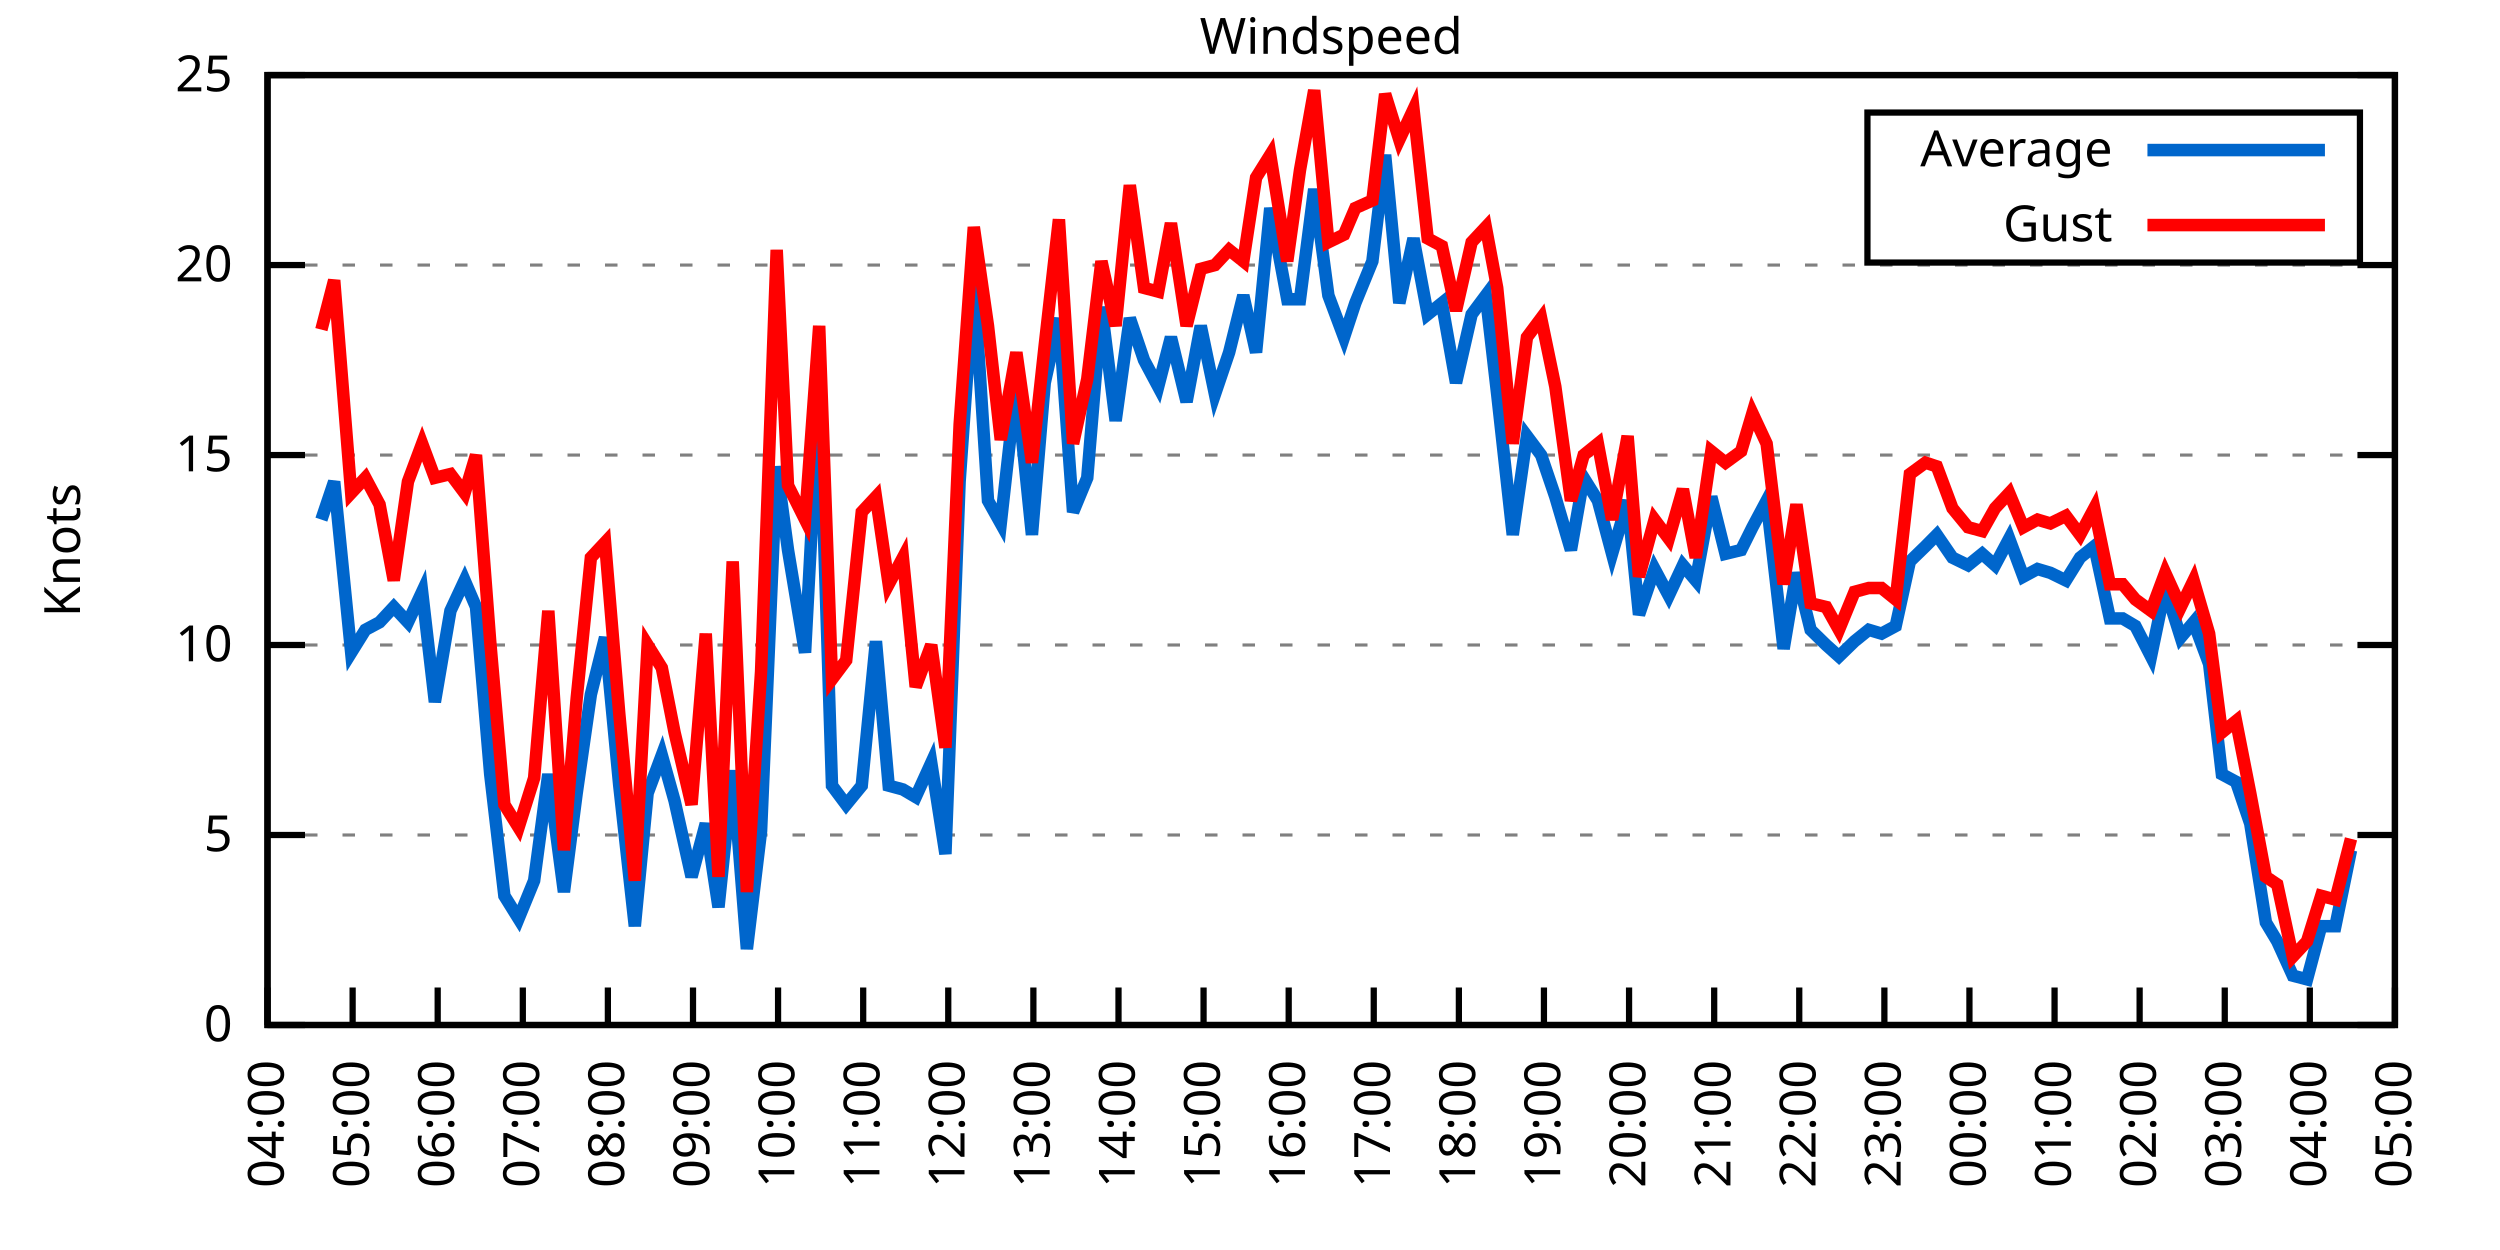
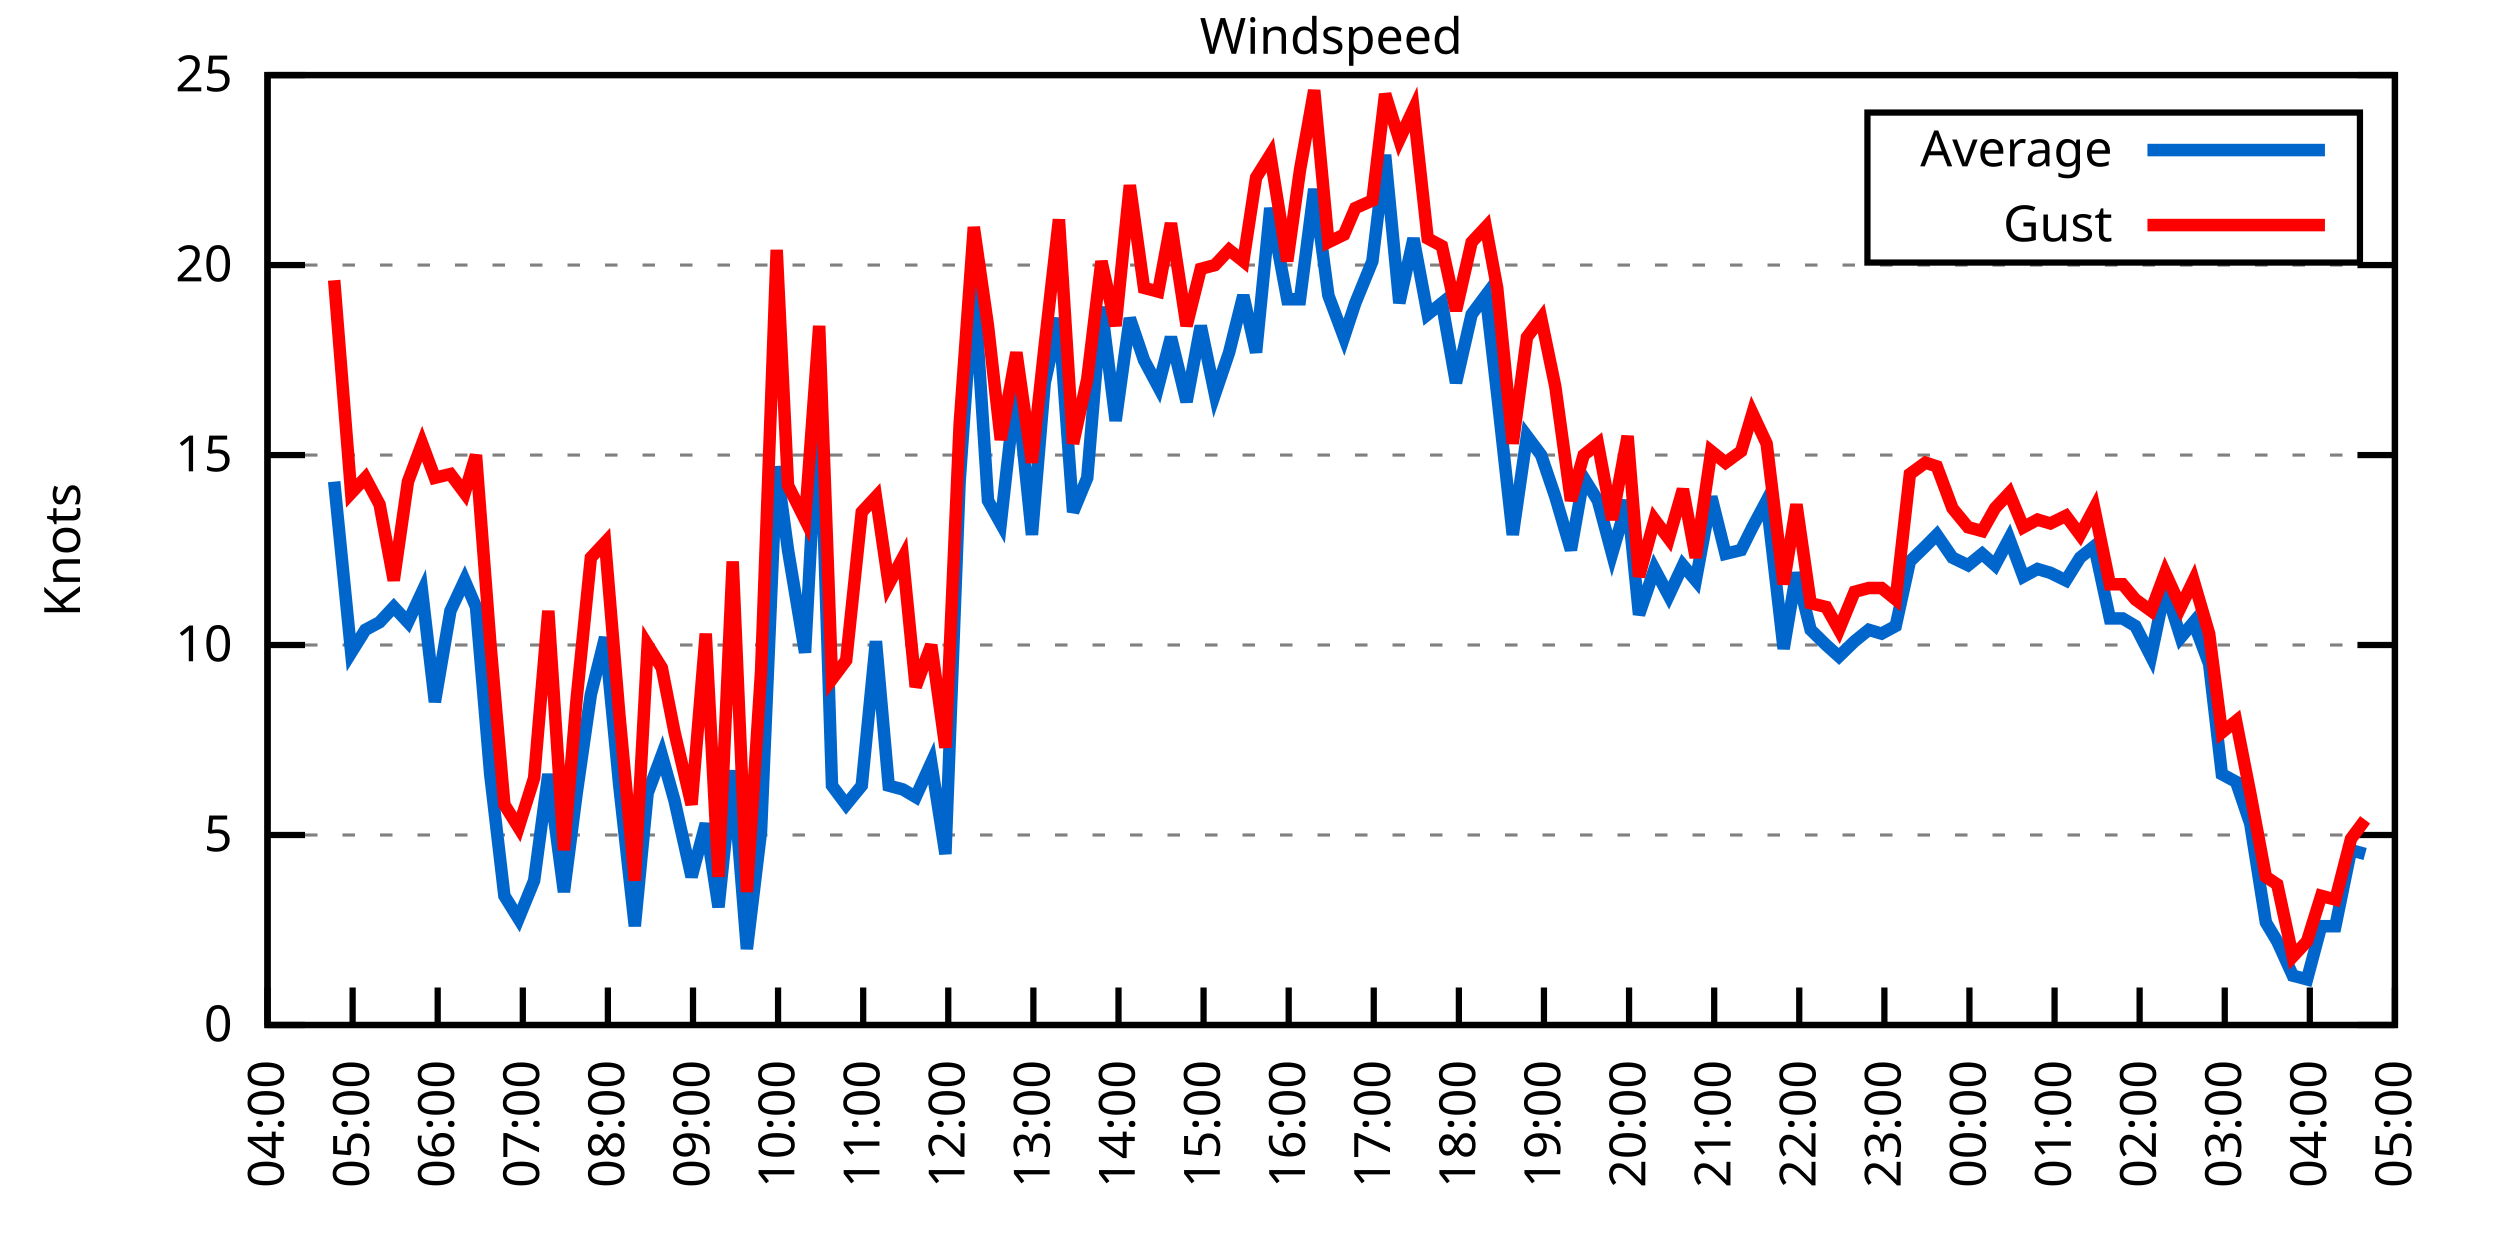
<svg xmlns="http://www.w3.org/2000/svg" xmlns:xlink="http://www.w3.org/1999/xlink" width="400" height="200" viewBox="0 0 400 200">
  <g id="gnuplot_canvas">
    <rect x="0" y="0" width="400" height="200" fill="none" />
    <defs>
      <circle id="gpDot" r="0.5" stroke-width="0.5" stroke="currentColor" />
      <path id="gpPt0" stroke-width="0.333" stroke="currentColor" d="M-1,0 h2 M0,-1 v2" />
      <path id="gpPt1" stroke-width="0.333" stroke="currentColor" d="M-1,-1 L1,1 M1,-1 L-1,1" />
      <path id="gpPt2" stroke-width="0.333" stroke="currentColor" d="M-1,0 L1,0 M0,-1 L0,1 M-1,-1 L1,1 M-1,1 L1,-1" />
      <rect id="gpPt3" stroke-width="0.333" stroke="currentColor" x="-1" y="-1" width="2" height="2" />
      <rect id="gpPt4" stroke-width="0.333" stroke="currentColor" fill="currentColor" x="-1" y="-1" width="2" height="2" />
      <circle id="gpPt5" stroke-width="0.333" stroke="currentColor" cx="0" cy="0" r="1" />
      <use xlink:href="#gpPt5" id="gpPt6" fill="currentColor" stroke="none" />
      <path id="gpPt7" stroke-width="0.333" stroke="currentColor" d="M0,-1.33 L-1.33,0.67 L1.33,0.67 z" />
      <use xlink:href="#gpPt7" id="gpPt8" fill="currentColor" stroke="none" />
      <use xlink:href="#gpPt7" id="gpPt9" stroke="currentColor" transform="rotate(180)" />
      <use xlink:href="#gpPt9" id="gpPt10" fill="currentColor" stroke="none" />
      <use xlink:href="#gpPt3" id="gpPt11" stroke="currentColor" transform="rotate(45)" />
      <use xlink:href="#gpPt11" id="gpPt12" fill="currentColor" stroke="none" />
      <path id="gpPt13" stroke-width="0.333" stroke="currentColor" d="M0,1.330 L1.265,0.411 L0.782,-1.067 L-0.782,-1.076 L-1.265,0.411 z" />
      <use xlink:href="#gpPt13" id="gpPt14" fill="currentColor" stroke="none" />
      <filter id="textbox" filterUnits="objectBoundingBox" x="0" y="0" height="1" width="1">
        <feFlood flood-color="white" flood-opacity="1" result="bgnd" />
        <feComposite in="SourceGraphic" in2="bgnd" operator="atop" />
      </filter>
      <filter id="greybox" filterUnits="objectBoundingBox" x="0" y="0" height="1" width="1">
        <feFlood flood-color="lightgrey" flood-opacity="1" result="grey" />
        <feComposite in="SourceGraphic" in2="grey" operator="atop" />
      </filter>
    </defs>
    <g fill="none" color="white" stroke="currentColor" stroke-width="1.00" stroke-linecap="butt" stroke-linejoin="miter">
</g>
    <g fill="none" color="black" stroke="currentColor" stroke-width="1.00" stroke-linecap="butt" stroke-linejoin="miter">
      <g stroke="none" shape-rendering="crispEdges">
        <polygon fill="rgb(255, 255, 255)" points="42.80,164.00 383.18,164.00 383.18,12.02 42.80,12.02 " />
      </g>
    </g>
    <g fill="none" color="black" stroke="currentColor" stroke-width="1.00" stroke-linecap="butt" stroke-linejoin="miter">
</g>
    <g fill="none" color="black" stroke="black" stroke-width="0.50" stroke-linecap="butt" stroke-linejoin="miter">
</g>
    <g fill="none" color="gray" stroke="currentColor" stroke-width="0.50" stroke-linecap="butt" stroke-linejoin="miter">
      <path stroke="gray" stroke-dasharray="2,4" class="gridline" d="M42.80,164.00 L383.19,164.00  " />
    </g>
    <g fill="none" color="gray" stroke="gray" stroke-width="1.00" stroke-linecap="butt" stroke-linejoin="miter">
</g>
    <g fill="none" color="black" stroke="currentColor" stroke-width="1.00" stroke-linecap="butt" stroke-linejoin="miter">
      <path stroke="black" d="M42.80,164.00 L48.80,164.00 M383.19,164.00 L377.19,164.00  " />
      <g transform="translate(37.20,166.60)" stroke="none" fill="black" font-family="Sans" font-size="8.00" text-anchor="end">
        <text>
          <tspan font-family="Sans"> 0</tspan>
        </text>
      </g>
    </g>
    <g fill="none" color="black" stroke="currentColor" stroke-width="1.00" stroke-linecap="butt" stroke-linejoin="miter">
</g>
    <g fill="none" color="black" stroke="black" stroke-width="0.50" stroke-linecap="butt" stroke-linejoin="miter">
</g>
    <g fill="none" color="gray" stroke="currentColor" stroke-width="0.50" stroke-linecap="butt" stroke-linejoin="miter">
      <path stroke="gray" stroke-dasharray="2,4" class="gridline" d="M42.80,133.60 L383.19,133.60  " />
    </g>
    <g fill="none" color="gray" stroke="gray" stroke-width="1.00" stroke-linecap="butt" stroke-linejoin="miter">
</g>
    <g fill="none" color="black" stroke="currentColor" stroke-width="1.00" stroke-linecap="butt" stroke-linejoin="miter">
      <path stroke="black" d="M42.80,133.60 L48.80,133.60 M383.19,133.60 L377.19,133.60  " />
      <g transform="translate(37.20,136.20)" stroke="none" fill="black" font-family="Sans" font-size="8.00" text-anchor="end">
        <text>
          <tspan font-family="Sans"> 5</tspan>
        </text>
      </g>
    </g>
    <g fill="none" color="black" stroke="currentColor" stroke-width="1.00" stroke-linecap="butt" stroke-linejoin="miter">
</g>
    <g fill="none" color="black" stroke="black" stroke-width="0.50" stroke-linecap="butt" stroke-linejoin="miter">
</g>
    <g fill="none" color="gray" stroke="currentColor" stroke-width="0.50" stroke-linecap="butt" stroke-linejoin="miter">
      <path stroke="gray" stroke-dasharray="2,4" class="gridline" d="M42.80,103.20 L383.19,103.20  " />
    </g>
    <g fill="none" color="gray" stroke="gray" stroke-width="1.00" stroke-linecap="butt" stroke-linejoin="miter">
</g>
    <g fill="none" color="black" stroke="currentColor" stroke-width="1.00" stroke-linecap="butt" stroke-linejoin="miter">
      <path stroke="black" d="M42.80,103.20 L48.80,103.20 M383.19,103.20 L377.19,103.20  " />
      <g transform="translate(37.20,105.80)" stroke="none" fill="black" font-family="Sans" font-size="8.00" text-anchor="end">
        <text>
          <tspan font-family="Sans"> 10</tspan>
        </text>
      </g>
    </g>
    <g fill="none" color="black" stroke="currentColor" stroke-width="1.00" stroke-linecap="butt" stroke-linejoin="miter">
</g>
    <g fill="none" color="black" stroke="black" stroke-width="0.50" stroke-linecap="butt" stroke-linejoin="miter">
</g>
    <g fill="none" color="gray" stroke="currentColor" stroke-width="0.50" stroke-linecap="butt" stroke-linejoin="miter">
      <path stroke="gray" stroke-dasharray="2,4" class="gridline" d="M42.80,72.81 L383.19,72.81  " />
    </g>
    <g fill="none" color="gray" stroke="gray" stroke-width="1.00" stroke-linecap="butt" stroke-linejoin="miter">
</g>
    <g fill="none" color="black" stroke="currentColor" stroke-width="1.00" stroke-linecap="butt" stroke-linejoin="miter">
      <path stroke="black" d="M42.80,72.81 L48.80,72.81 M383.19,72.81 L377.19,72.81  " />
      <g transform="translate(37.20,75.41)" stroke="none" fill="black" font-family="Sans" font-size="8.00" text-anchor="end">
        <text>
          <tspan font-family="Sans"> 15</tspan>
        </text>
      </g>
    </g>
    <g fill="none" color="black" stroke="currentColor" stroke-width="1.00" stroke-linecap="butt" stroke-linejoin="miter">
</g>
    <g fill="none" color="black" stroke="black" stroke-width="0.50" stroke-linecap="butt" stroke-linejoin="miter">
</g>
    <g fill="none" color="gray" stroke="currentColor" stroke-width="0.50" stroke-linecap="butt" stroke-linejoin="miter">
      <path stroke="gray" stroke-dasharray="2,4" class="gridline" d="M42.80,42.41 L383.19,42.41  " />
    </g>
    <g fill="none" color="gray" stroke="gray" stroke-width="1.00" stroke-linecap="butt" stroke-linejoin="miter">
</g>
    <g fill="none" color="black" stroke="currentColor" stroke-width="1.00" stroke-linecap="butt" stroke-linejoin="miter">
      <path stroke="black" d="M42.80,42.41 L48.80,42.41 M383.19,42.41 L377.19,42.41  " />
      <g transform="translate(37.20,45.01)" stroke="none" fill="black" font-family="Sans" font-size="8.00" text-anchor="end">
        <text>
          <tspan font-family="Sans"> 20</tspan>
        </text>
      </g>
    </g>
    <g fill="none" color="black" stroke="currentColor" stroke-width="1.00" stroke-linecap="butt" stroke-linejoin="miter">
</g>
    <g fill="none" color="black" stroke="black" stroke-width="0.50" stroke-linecap="butt" stroke-linejoin="miter">
</g>
    <g fill="none" color="gray" stroke="currentColor" stroke-width="0.50" stroke-linecap="butt" stroke-linejoin="miter">
      <path stroke="gray" stroke-dasharray="2,4" class="gridline" d="M42.80,12.01 L383.19,12.01  " />
    </g>
    <g fill="none" color="gray" stroke="gray" stroke-width="1.00" stroke-linecap="butt" stroke-linejoin="miter">
</g>
    <g fill="none" color="black" stroke="currentColor" stroke-width="1.00" stroke-linecap="butt" stroke-linejoin="miter">
      <path stroke="black" d="M42.80,12.01 L48.80,12.01 M383.19,12.01 L377.19,12.01  " />
      <g transform="translate(37.20,14.61)" stroke="none" fill="black" font-family="Sans" font-size="8.00" text-anchor="end">
        <text>
          <tspan font-family="Sans"> 25</tspan>
        </text>
      </g>
    </g>
    <g fill="none" color="black" stroke="currentColor" stroke-width="1.00" stroke-linecap="butt" stroke-linejoin="miter">
      <path stroke="black" d="M42.80,164.00 L42.80,158.00  " />
      <g transform="translate(45.40,169.60) rotate(270.00)" stroke="none" fill="black" font-family="Sans" font-size="8.00" text-anchor="end">
        <text>
          <tspan font-family="Sans">04:00</tspan>
        </text>
      </g>
    </g>
    <g fill="none" color="black" stroke="currentColor" stroke-width="1.00" stroke-linecap="butt" stroke-linejoin="miter">
      <path stroke="black" d="M56.42,164.00 L56.42,158.00  " />
      <g transform="translate(59.02,169.60) rotate(270.00)" stroke="none" fill="black" font-family="Sans" font-size="8.00" text-anchor="end">
        <text>
          <tspan font-family="Sans">05:00</tspan>
        </text>
      </g>
    </g>
    <g fill="none" color="black" stroke="currentColor" stroke-width="1.00" stroke-linecap="butt" stroke-linejoin="miter">
      <path stroke="black" d="M70.03,164.00 L70.03,158.00  " />
      <g transform="translate(72.63,169.60) rotate(270.00)" stroke="none" fill="black" font-family="Sans" font-size="8.00" text-anchor="end">
        <text>
          <tspan font-family="Sans">06:00</tspan>
        </text>
      </g>
    </g>
    <g fill="none" color="black" stroke="currentColor" stroke-width="1.00" stroke-linecap="butt" stroke-linejoin="miter">
      <path stroke="black" d="M83.65,164.00 L83.65,158.00  " />
      <g transform="translate(86.25,169.60) rotate(270.00)" stroke="none" fill="black" font-family="Sans" font-size="8.00" text-anchor="end">
        <text>
          <tspan font-family="Sans">07:00</tspan>
        </text>
      </g>
    </g>
    <g fill="none" color="black" stroke="currentColor" stroke-width="1.00" stroke-linecap="butt" stroke-linejoin="miter">
      <path stroke="black" d="M97.26,164.00 L97.26,158.00  " />
      <g transform="translate(99.86,169.60) rotate(270.00)" stroke="none" fill="black" font-family="Sans" font-size="8.00" text-anchor="end">
        <text>
          <tspan font-family="Sans">08:00</tspan>
        </text>
      </g>
    </g>
    <g fill="none" color="black" stroke="currentColor" stroke-width="1.00" stroke-linecap="butt" stroke-linejoin="miter">
      <path stroke="black" d="M110.88,164.00 L110.88,158.00  " />
      <g transform="translate(113.48,169.60) rotate(270.00)" stroke="none" fill="black" font-family="Sans" font-size="8.00" text-anchor="end">
        <text>
          <tspan font-family="Sans">09:00</tspan>
        </text>
      </g>
    </g>
    <g fill="none" color="black" stroke="currentColor" stroke-width="1.00" stroke-linecap="butt" stroke-linejoin="miter">
      <path stroke="black" d="M124.49,164.00 L124.49,158.00  " />
      <g transform="translate(127.09,169.60) rotate(270.00)" stroke="none" fill="black" font-family="Sans" font-size="8.00" text-anchor="end">
        <text>
          <tspan font-family="Sans">10:00</tspan>
        </text>
      </g>
    </g>
    <g fill="none" color="black" stroke="currentColor" stroke-width="1.00" stroke-linecap="butt" stroke-linejoin="miter">
      <path stroke="black" d="M138.11,164.00 L138.11,158.00  " />
      <g transform="translate(140.71,169.60) rotate(270.00)" stroke="none" fill="black" font-family="Sans" font-size="8.00" text-anchor="end">
        <text>
          <tspan font-family="Sans">11:00</tspan>
        </text>
      </g>
    </g>
    <g fill="none" color="black" stroke="currentColor" stroke-width="1.00" stroke-linecap="butt" stroke-linejoin="miter">
      <path stroke="black" d="M151.72,164.00 L151.72,158.00  " />
      <g transform="translate(154.32,169.60) rotate(270.00)" stroke="none" fill="black" font-family="Sans" font-size="8.00" text-anchor="end">
        <text>
          <tspan font-family="Sans">12:00</tspan>
        </text>
      </g>
    </g>
    <g fill="none" color="black" stroke="currentColor" stroke-width="1.00" stroke-linecap="butt" stroke-linejoin="miter">
      <path stroke="black" d="M165.34,164.00 L165.34,158.00  " />
      <g transform="translate(167.94,169.60) rotate(270.00)" stroke="none" fill="black" font-family="Sans" font-size="8.00" text-anchor="end">
        <text>
          <tspan font-family="Sans">13:00</tspan>
        </text>
      </g>
    </g>
    <g fill="none" color="black" stroke="currentColor" stroke-width="1.00" stroke-linecap="butt" stroke-linejoin="miter">
      <path stroke="black" d="M178.96,164.00 L178.96,158.00  " />
      <g transform="translate(181.56,169.60) rotate(270.00)" stroke="none" fill="black" font-family="Sans" font-size="8.00" text-anchor="end">
        <text>
          <tspan font-family="Sans">14:00</tspan>
        </text>
      </g>
    </g>
    <g fill="none" color="black" stroke="currentColor" stroke-width="1.00" stroke-linecap="butt" stroke-linejoin="miter">
      <path stroke="black" d="M192.57,164.00 L192.57,158.00  " />
      <g transform="translate(195.17,169.60) rotate(270.00)" stroke="none" fill="black" font-family="Sans" font-size="8.00" text-anchor="end">
        <text>
          <tspan font-family="Sans">15:00</tspan>
        </text>
      </g>
    </g>
    <g fill="none" color="black" stroke="currentColor" stroke-width="1.00" stroke-linecap="butt" stroke-linejoin="miter">
      <path stroke="black" d="M206.19,164.00 L206.19,158.00  " />
      <g transform="translate(208.79,169.60) rotate(270.00)" stroke="none" fill="black" font-family="Sans" font-size="8.00" text-anchor="end">
        <text>
          <tspan font-family="Sans">16:00</tspan>
        </text>
      </g>
    </g>
    <g fill="none" color="black" stroke="currentColor" stroke-width="1.00" stroke-linecap="butt" stroke-linejoin="miter">
      <path stroke="black" d="M219.80,164.00 L219.80,158.00  " />
      <g transform="translate(222.40,169.60) rotate(270.00)" stroke="none" fill="black" font-family="Sans" font-size="8.00" text-anchor="end">
        <text>
          <tspan font-family="Sans">17:00</tspan>
        </text>
      </g>
    </g>
    <g fill="none" color="black" stroke="currentColor" stroke-width="1.00" stroke-linecap="butt" stroke-linejoin="miter">
      <path stroke="black" d="M233.42,164.00 L233.42,158.00  " />
      <g transform="translate(236.02,169.60) rotate(270.00)" stroke="none" fill="black" font-family="Sans" font-size="8.00" text-anchor="end">
        <text>
          <tspan font-family="Sans">18:00</tspan>
        </text>
      </g>
    </g>
    <g fill="none" color="black" stroke="currentColor" stroke-width="1.00" stroke-linecap="butt" stroke-linejoin="miter">
      <path stroke="black" d="M247.03,164.00 L247.03,158.00  " />
      <g transform="translate(249.63,169.60) rotate(270.00)" stroke="none" fill="black" font-family="Sans" font-size="8.00" text-anchor="end">
        <text>
          <tspan font-family="Sans">19:00</tspan>
        </text>
      </g>
    </g>
    <g fill="none" color="black" stroke="currentColor" stroke-width="1.00" stroke-linecap="butt" stroke-linejoin="miter">
      <path stroke="black" d="M260.65,164.00 L260.65,158.00  " />
      <g transform="translate(263.25,169.60) rotate(270.00)" stroke="none" fill="black" font-family="Sans" font-size="8.00" text-anchor="end">
        <text>
          <tspan font-family="Sans">20:00</tspan>
        </text>
      </g>
    </g>
    <g fill="none" color="black" stroke="currentColor" stroke-width="1.00" stroke-linecap="butt" stroke-linejoin="miter">
      <path stroke="black" d="M274.27,164.00 L274.27,158.00  " />
      <g transform="translate(276.87,169.60) rotate(270.00)" stroke="none" fill="black" font-family="Sans" font-size="8.00" text-anchor="end">
        <text>
          <tspan font-family="Sans">21:00</tspan>
        </text>
      </g>
    </g>
    <g fill="none" color="black" stroke="currentColor" stroke-width="1.00" stroke-linecap="butt" stroke-linejoin="miter">
      <path stroke="black" d="M287.88,164.00 L287.88,158.00  " />
      <g transform="translate(290.48,169.60) rotate(270.00)" stroke="none" fill="black" font-family="Sans" font-size="8.00" text-anchor="end">
        <text>
          <tspan font-family="Sans">22:00</tspan>
        </text>
      </g>
    </g>
    <g fill="none" color="black" stroke="currentColor" stroke-width="1.00" stroke-linecap="butt" stroke-linejoin="miter">
      <path stroke="black" d="M301.50,164.00 L301.50,158.00  " />
      <g transform="translate(304.10,169.60) rotate(270.00)" stroke="none" fill="black" font-family="Sans" font-size="8.00" text-anchor="end">
        <text>
          <tspan font-family="Sans">23:00</tspan>
        </text>
      </g>
    </g>
    <g fill="none" color="black" stroke="currentColor" stroke-width="1.00" stroke-linecap="butt" stroke-linejoin="miter">
      <path stroke="black" d="M315.11,164.00 L315.11,158.00  " />
      <g transform="translate(317.71,169.60) rotate(270.00)" stroke="none" fill="black" font-family="Sans" font-size="8.00" text-anchor="end">
        <text>
          <tspan font-family="Sans">00:00</tspan>
        </text>
      </g>
    </g>
    <g fill="none" color="black" stroke="currentColor" stroke-width="1.00" stroke-linecap="butt" stroke-linejoin="miter">
      <path stroke="black" d="M328.73,164.00 L328.73,158.00  " />
      <g transform="translate(331.33,169.60) rotate(270.00)" stroke="none" fill="black" font-family="Sans" font-size="8.00" text-anchor="end">
        <text>
          <tspan font-family="Sans">01:00</tspan>
        </text>
      </g>
    </g>
    <g fill="none" color="black" stroke="currentColor" stroke-width="1.00" stroke-linecap="butt" stroke-linejoin="miter">
      <path stroke="black" d="M342.34,164.00 L342.34,158.00  " />
      <g transform="translate(344.94,169.60) rotate(270.00)" stroke="none" fill="black" font-family="Sans" font-size="8.00" text-anchor="end">
        <text>
          <tspan font-family="Sans">02:00</tspan>
        </text>
      </g>
    </g>
    <g fill="none" color="black" stroke="currentColor" stroke-width="1.00" stroke-linecap="butt" stroke-linejoin="miter">
      <path stroke="black" d="M355.96,164.00 L355.96,158.00  " />
      <g transform="translate(358.56,169.60) rotate(270.00)" stroke="none" fill="black" font-family="Sans" font-size="8.00" text-anchor="end">
        <text>
          <tspan font-family="Sans">03:00</tspan>
        </text>
      </g>
    </g>
    <g fill="none" color="black" stroke="currentColor" stroke-width="1.00" stroke-linecap="butt" stroke-linejoin="miter">
      <path stroke="black" d="M369.57,164.00 L369.57,158.00  " />
      <g transform="translate(372.17,169.60) rotate(270.00)" stroke="none" fill="black" font-family="Sans" font-size="8.00" text-anchor="end">
        <text>
          <tspan font-family="Sans">04:00</tspan>
        </text>
      </g>
    </g>
    <g fill="none" color="black" stroke="currentColor" stroke-width="1.00" stroke-linecap="butt" stroke-linejoin="miter">
      <path stroke="black" d="M383.19,164.00 L383.19,158.00  " />
      <g transform="translate(385.79,169.60) rotate(270.00)" stroke="none" fill="black" font-family="Sans" font-size="8.00" text-anchor="end">
        <text>
          <tspan font-family="Sans">05:00</tspan>
        </text>
      </g>
    </g>
    <g fill="none" color="black" stroke="currentColor" stroke-width="1.00" stroke-linecap="butt" stroke-linejoin="miter">
</g>
    <g fill="none" color="black" stroke="currentColor" stroke-width="1.00" stroke-linecap="butt" stroke-linejoin="miter">
      <path stroke="black" d="M42.80,12.01 L42.80,164.00 L383.19,164.00 L383.19,12.01 L42.80,12.01 Z  " />
    </g>
    <g fill="none" color="black" stroke="currentColor" stroke-width="1.00" stroke-linecap="butt" stroke-linejoin="miter">
</g>
    <g fill="none" color="black" stroke="currentColor" stroke-width="1.00" stroke-linecap="butt" stroke-linejoin="miter">
      <path stroke="black" d="M298.79,42.01 L298.79,18.01 L377.59,18.01 L377.59,42.01 L298.79,42.01 Z  " />
    </g>
    <g id="Windspeed_plot_1">
      <g fill="none" color="white" stroke="black" stroke-width="2.00" stroke-linecap="butt" stroke-linejoin="miter">
</g>
      <g fill="none" color="black" stroke="currentColor" stroke-width="2.00" stroke-linecap="butt" stroke-linejoin="miter">
        <g transform="translate(337.99,26.61)" stroke="none" fill="black" font-family="Sans" font-size="8.00" text-anchor="end">
          <text>
            <tspan font-family="Sans">Average</tspan>
          </text>
        </g>
      </g>
      <g fill="none" color="black" stroke="currentColor" stroke-width="2.00" stroke-linecap="butt" stroke-linejoin="miter">
-         <path stroke="rgb(  0, 102, 204)" d="M343.59,24.01 L371.99,24.01 M51.42,83.14 L53.47,77.06 L56.19,104.42 L58.46,100.77 L60.73,99.56 L63.00,97.12   L65.27,99.56 L67.54,94.69 L69.58,112.32 L72.07,97.73 L74.34,92.87 L76.16,97.12 L78.43,123.87 L80.70,143.33   L82.97,146.98 L85.46,140.90 L87.73,123.87 L90.23,142.72 L92.27,126.91 L94.54,111.11 L96.81,101.99 L99.08,125.70   L101.57,148.19 L103.62,126.91 L105.89,120.83 L107.93,128.13 L110.65,140.29 L112.92,131.78 L114.96,145.15 L117.23,123.27   L119.50,151.84 L121.77,132.99 L124.27,74.63 L126.08,88.00 L128.81,104.42 L131.07,61.86 L133.12,125.70 L135.39,128.74   L137.88,125.70 L140.15,102.60 L142.19,125.70 L144.46,126.31 L146.51,127.52 L149.00,122.05 L151.27,136.64 L153.54,77.06   L155.81,44.84 L158.08,80.10 L160.12,83.75 L162.62,61.25 L165.11,85.57 L167.16,61.25 L169.43,50.92 L171.69,81.93   L173.96,76.45 L176.23,49.10 L178.50,67.33 L180.77,50.92 L183.04,57.61 L185.31,61.86 L187.35,53.96 L189.85,64.29   L192.12,52.14 L194.39,63.08 L196.66,56.39 L198.93,47.27 L200.97,56.39 L203.24,33.29 L205.96,47.88 L208.00,47.88   L210.27,30.25 L212.54,47.27 L215.04,53.96 L216.85,48.49 L219.58,41.80 L221.62,24.78 L223.89,48.49 L226.16,38.15   L228.43,50.31 L230.70,48.49 L232.96,61.25 L235.46,50.31 L237.73,47.27 L239.55,63.08 L242.04,85.57 L244.31,69.77   L246.58,72.81 L248.85,79.49 L251.35,88.00 L253.39,76.45 L255.66,80.10 L257.93,88.61 L260.42,80.10 L262.24,98.34   L264.73,91.04 L267.00,95.30 L269.27,90.44 L271.32,92.87 L273.81,79.49 L276.08,88.61 L278.58,88.00 L280.39,84.36   L282.66,80.10 L285.38,103.81 L287.43,91.65 L289.70,100.77 L292.19,103.20 L294.23,105.03 L296.73,102.60 L299.00,100.77   L301.04,101.38 L303.31,100.16 L305.58,89.83 L308.08,87.40 L309.89,85.57 L312.39,89.22 L314.89,90.44 L317.15,88.61   L319.20,90.44 L321.47,86.18 L323.74,92.26 L326.00,91.04 L328.05,91.65 L330.54,92.87 L332.81,89.22 L335.08,87.40   L337.58,98.95 L339.62,98.95 L341.66,100.16 L344.16,105.03 L346.43,94.08 L348.92,101.99 L350.97,99.56 L353.46,106.24   L355.50,123.87 L357.77,125.09 L360.04,131.78 L362.54,147.59 L364.36,150.62 L366.85,156.10 L369.12,156.70 L371.39,148.19   L373.66,148.19 L376.16,136.03  " />
+         <path stroke="rgb(  0, 102, 204)" d="M343.59,24.01 L371.99,24.01 M53.47,77.06 L56.19,104.42 L58.46,100.77 L60.73,99.56 L63.00,97.12 L65.27,99.56   L67.54,94.69 L69.58,112.32 L72.07,97.73 L74.34,92.87 L76.16,97.12 L78.43,123.87 L80.70,143.33 L82.97,146.98   L85.46,140.90 L87.73,123.87 L90.23,142.72 L92.27,126.91 L94.54,111.11 L96.81,101.99 L99.08,125.70 L101.57,148.19   L103.62,126.91 L105.89,120.83 L107.93,128.13 L110.65,140.29 L112.92,131.78 L114.96,145.15 L117.23,123.27 L119.50,151.84   L121.77,132.99 L124.27,74.63 L126.08,88.00 L128.81,104.42 L131.07,61.86 L133.12,125.70 L135.39,128.74 L137.88,125.70   L140.15,102.60 L142.19,125.70 L144.46,126.31 L146.51,127.52 L149.00,122.05 L151.27,136.64 L153.54,77.06 L155.81,44.84   L158.08,80.10 L160.12,83.75 L162.62,61.25 L165.11,85.57 L167.16,61.25 L169.43,50.92 L171.69,81.93 L173.96,76.45   L176.23,49.10 L178.50,67.33 L180.77,50.92 L183.04,57.61 L185.31,61.86 L187.35,53.96 L189.85,64.29 L192.12,52.14   L194.39,63.08 L196.66,56.39 L198.93,47.27 L200.97,56.39 L203.24,33.29 L205.96,47.88 L208.00,47.88 L210.27,30.25   L212.54,47.27 L215.04,53.96 L216.85,48.49 L219.58,41.80 L221.62,24.78 L223.89,48.49 L226.16,38.15 L228.43,50.31   L230.70,48.49 L232.96,61.25 L235.46,50.31 L237.73,47.27 L239.55,63.08 L242.04,85.57 L244.31,69.77 L246.58,72.81   L248.85,79.49 L251.35,88.00 L253.39,76.45 L255.66,80.10 L257.93,88.61 L260.42,80.10 L262.24,98.34 L264.73,91.04   L267.00,95.30 L269.27,90.44 L271.32,92.87 L273.81,79.49 L276.08,88.61 L278.58,88.00 L280.39,84.36 L282.66,80.10   L285.38,103.81 L287.43,91.65 L289.70,100.77 L292.19,103.20 L294.23,105.03 L296.73,102.60 L299.00,100.77 L301.04,101.38   L303.31,100.16 L305.58,89.83 L308.08,87.40 L309.89,85.57 L312.39,89.22 L314.89,90.44 L317.15,88.61 L319.20,90.44   L321.47,86.18 L323.74,92.26 L326.00,91.04 L328.05,91.65 L330.54,92.87 L332.81,89.22 L335.08,87.40 L337.58,98.95   L339.62,98.95 L341.66,100.16 L344.16,105.03 L346.43,94.08 L348.92,101.99 L350.97,99.56 L353.46,106.24 L355.50,123.87   L357.77,125.09 L360.04,131.78 L362.54,147.59 L364.36,150.62 L366.85,156.10 L369.12,156.70 L371.39,148.19 L373.66,148.19   L376.16,136.03 L378.42,136.64  " />
      </g>
    </g>
    <g id="Windspeed_plot_2">
      <g fill="none" color="black" stroke="currentColor" stroke-width="2.00" stroke-linecap="butt" stroke-linejoin="miter">
        <g transform="translate(337.99,38.61)" stroke="none" fill="black" font-family="Sans" font-size="8.00" text-anchor="end">
          <text>
            <tspan font-family="Sans">Gust</tspan>
          </text>
        </g>
      </g>
      <g fill="none" color="black" stroke="currentColor" stroke-width="2.00" stroke-linecap="butt" stroke-linejoin="miter">
-         <path stroke="rgb(255,   0,   0)" d="M343.59,36.01 L371.99,36.01 M51.42,52.74 L53.47,44.84 L56.19,78.89 L58.46,76.45 L60.73,80.71 L63.00,92.87   L65.27,77.06 L67.54,70.98 L69.58,76.45 L72.07,75.85 L74.34,78.89 L76.16,72.81 L78.43,102.60 L80.70,128.74   L82.97,132.39 L85.46,124.48 L87.73,97.73 L90.23,136.03 L92.27,111.72 L94.54,89.22 L96.81,86.79 L99.08,114.15   L101.57,140.90 L103.62,103.20 L105.89,106.85 L107.93,117.19 L110.65,128.74 L112.92,101.38 L114.96,140.29 L117.23,89.83   L119.50,142.72 L121.77,107.46 L124.27,39.98 L126.08,77.67 L128.81,83.14 L131.07,52.14 L133.12,108.68 L135.39,105.64   L137.88,81.93 L140.15,79.49 L142.19,93.48 L144.46,89.22 L146.51,109.89 L149.00,103.20 L151.27,119.62 L153.54,67.94   L155.81,36.33 L158.08,52.14 L160.12,70.37 L162.62,56.39 L165.11,74.02 L167.16,55.18 L169.43,35.11 L171.69,70.98   L173.96,60.65 L176.23,41.80 L178.50,52.14 L180.77,29.64 L183.04,46.06 L185.31,46.66 L187.35,35.72 L189.85,52.14   L192.12,43.02 L194.39,42.41 L196.66,39.98 L198.93,41.80 L200.97,28.42 L203.24,24.78 L205.96,41.80 L208.00,27.21   L210.27,14.44 L212.54,38.76 L215.04,37.54 L216.85,33.29 L219.58,32.07 L221.62,15.05 L223.89,22.35 L226.16,17.48   L228.43,38.15 L230.70,39.37 L232.96,49.70 L235.46,38.76 L237.73,36.33 L239.55,46.06 L242.04,70.98 L244.31,53.96   L246.58,50.92 L248.85,61.86 L251.35,80.10 L253.39,72.81 L255.66,70.98 L257.93,83.14 L260.42,69.77 L262.24,92.26   L264.73,83.14 L267.00,86.18 L269.27,78.28 L271.32,89.22 L273.81,72.20 L276.08,74.02 L278.58,72.20 L280.39,66.12   L282.66,70.98 L285.38,93.48 L287.43,80.71 L289.70,96.52 L292.19,97.12 L294.23,100.77 L296.73,94.69 L299.00,94.08   L301.04,94.08 L303.31,95.91 L305.58,75.85 L308.08,74.02 L309.89,74.63 L312.39,81.32 L314.89,84.36 L317.15,84.97   L319.20,81.32 L321.47,78.89 L323.74,84.36 L326.00,83.14 L328.05,83.75 L330.54,82.53 L332.81,85.57 L335.08,81.32   L337.58,93.48 L339.62,93.48 L341.66,95.91 L344.16,97.73 L346.43,91.65 L348.92,97.12 L350.97,92.87 L353.46,101.38   L355.50,117.19 L357.77,115.36 L360.04,126.91 L362.54,140.29 L364.36,141.51 L366.85,153.06 L369.12,150.62 L371.39,143.33   L373.66,143.94 L376.16,134.21  " />
+         <path stroke="rgb(255,   0,   0)" d="M343.59,36.01 L371.99,36.01 M53.47,44.84 L56.19,78.89 L58.46,76.45 L60.73,80.71 L63.00,92.87 L65.27,77.06   L67.54,70.98 L69.58,76.45 L72.07,75.85 L74.34,78.89 L76.16,72.81 L78.43,102.60 L80.70,128.74 L82.97,132.39   L85.46,124.48 L87.73,97.73 L90.23,136.03 L92.27,111.72 L94.54,89.22 L96.81,86.79 L99.08,114.15 L101.57,140.90   L103.62,103.20 L105.89,106.85 L107.93,117.19 L110.65,128.74 L112.92,101.38 L114.96,140.29 L117.23,89.83 L119.50,142.72   L121.77,107.46 L124.27,39.98 L126.08,77.67 L128.81,83.14 L131.07,52.14 L133.12,108.68 L135.39,105.64 L137.88,81.93   L140.15,79.49 L142.19,93.48 L144.46,89.22 L146.51,109.89 L149.00,103.20 L151.27,119.62 L153.54,67.94 L155.81,36.33   L158.08,52.14 L160.12,70.37 L162.62,56.39 L165.11,74.02 L167.16,55.18 L169.43,35.11 L171.69,70.98 L173.96,60.65   L176.23,41.80 L178.50,52.14 L180.77,29.64 L183.04,46.06 L185.31,46.66 L187.35,35.72 L189.85,52.14 L192.12,43.02   L194.39,42.41 L196.66,39.98 L198.93,41.80 L200.97,28.42 L203.24,24.78 L205.96,41.80 L208.00,27.21 L210.27,14.44   L212.54,38.76 L215.04,37.54 L216.85,33.29 L219.58,32.07 L221.62,15.05 L223.89,22.35 L226.16,17.48 L228.43,38.15   L230.70,39.37 L232.96,49.70 L235.46,38.76 L237.73,36.33 L239.55,46.06 L242.04,70.98 L244.31,53.96 L246.58,50.92   L248.85,61.86 L251.35,80.10 L253.39,72.81 L255.66,70.98 L257.93,83.14 L260.42,69.77 L262.24,92.26 L264.73,83.14   L267.00,86.18 L269.27,78.28 L271.32,89.22 L273.81,72.20 L276.08,74.02 L278.58,72.20 L280.39,66.12 L282.66,70.98   L285.38,93.48 L287.43,80.71 L289.70,96.52 L292.19,97.12 L294.23,100.77 L296.73,94.69 L299.00,94.08 L301.04,94.08   L303.31,95.91 L305.58,75.85 L308.08,74.02 L309.89,74.63 L312.39,81.32 L314.89,84.36 L317.15,84.97 L319.20,81.32   L321.47,78.89 L323.74,84.36 L326.00,83.14 L328.05,83.75 L330.54,82.53 L332.81,85.57 L335.08,81.32 L337.58,93.48   L339.62,93.48 L341.66,95.91 L344.16,97.73 L346.43,91.65 L348.92,97.12 L350.97,92.87 L353.46,101.38 L355.50,117.19   L357.77,115.36 L360.04,126.91 L362.54,140.29 L364.36,141.51 L366.85,153.06 L369.12,150.62 L371.39,143.33 L373.66,143.94   L376.16,134.21 L378.42,131.17  " />
      </g>
    </g>
    <g fill="none" color="black" stroke="currentColor" stroke-width="2.00" stroke-linecap="butt" stroke-linejoin="miter">
</g>
    <g fill="none" color="black" stroke="black" stroke-width="1.00" stroke-linecap="butt" stroke-linejoin="miter">
</g>
    <g fill="none" color="black" stroke="currentColor" stroke-width="1.00" stroke-linecap="butt" stroke-linejoin="miter">
      <path stroke="black" d="M42.80,12.01 L42.80,164.00 L383.19,164.00 L383.19,12.01 L42.80,12.01 Z  " />
      <g transform="translate(12.80,88.01) rotate(270.00)" stroke="none" fill="black" font-family="Sans" font-size="8.00" text-anchor="middle">
        <text>
          <tspan font-family="Sans">Knots</tspan>
        </text>
      </g>
    </g>
    <g fill="none" color="black" stroke="currentColor" stroke-width="1.00" stroke-linecap="butt" stroke-linejoin="miter">
</g>
    <g fill="none" color="black" stroke="currentColor" stroke-width="1.00" stroke-linecap="butt" stroke-linejoin="miter">
      <g transform="translate(212.99,8.61)" stroke="none" fill="black" font-family="Sans" font-size="8.00" text-anchor="middle">
        <text>
          <tspan font-family="Sans">Windspeed</tspan>
        </text>
      </g>
    </g>
    <g fill="none" color="black" stroke="currentColor" stroke-width="1.00" stroke-linecap="butt" stroke-linejoin="miter">
</g>
  </g>
</svg>
